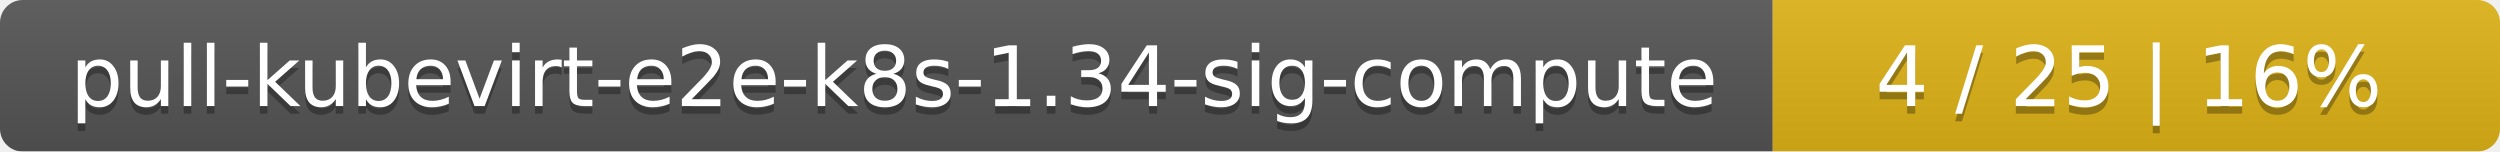
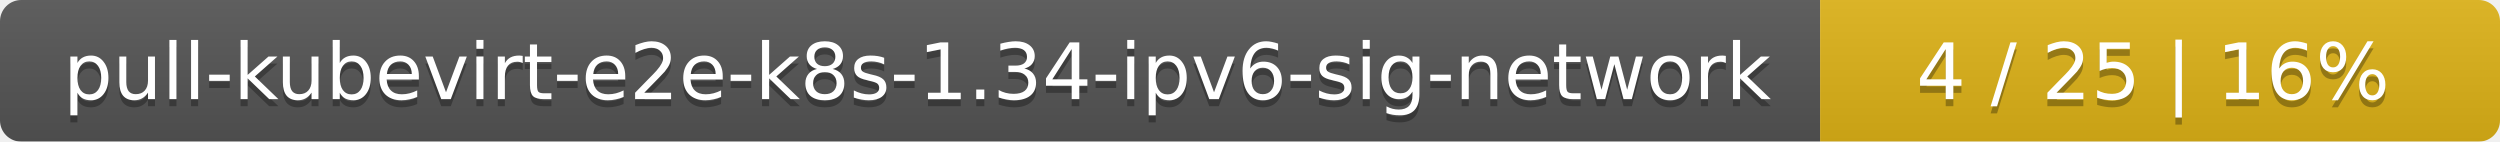
- <svg xmlns="http://www.w3.org/2000/svg" width="330" height="20">
+ <svg xmlns="http://www.w3.org/2000/svg" width="353" height="20">
  <linearGradient id="smooth" x2="0" y2="100%">
    <stop offset="0" stop-color="#bbb" stop-opacity=".1" />
    <stop offset="1" stop-opacity=".1" />
  </linearGradient>
  <mask id="round">
-     <rect width="330" height="20" rx="3" fill="#fff" />
+     <rect width="353" height="20" rx="3" fill="#fff" />
  </mask>
  <g mask="url(#round)">
-     <rect width="234" height="20" fill="#555" />
-     <rect x="234" width="96" height="20" fill="#dfb317" />
-     <rect width="330" height="20" fill="url(#smooth)" />
+     <rect width="257" height="20" fill="#555" />
+     <rect x="257" width="96" height="20" fill="#dfb317" />
+     <rect width="353" height="20" fill="url(#smooth)" />
  </g>
  <g fill="#fff" text-anchor="middle" font-family="DejaVu Sans,Verdana,Geneva,sans-serif" font-size="11">
-     <text x="118" y="15" fill="#010101" fill-opacity=".3">pull-kubevirt-e2e-k8s-1.34-sig-compute</text>
-     <text x="118" y="14">pull-kubevirt-e2e-k8s-1.34-sig-compute</text>
-     <text x="281" y="15" fill="#010101" fill-opacity=".3">4 / 25    |    16%</text>
-     <text x="281" y="14">4 / 25    |    16%</text>
+     <text x="129.5" y="15" fill="#010101" fill-opacity=".3">pull-kubevirt-e2e-k8s-1.34-ipv6-sig-network</text>
+     <text x="129.5" y="14">pull-kubevirt-e2e-k8s-1.34-ipv6-sig-network</text>
+     <text x="304" y="15" fill="#010101" fill-opacity=".3">4 / 25    |    16%</text>
+     <text x="304" y="14">4 / 25    |    16%</text>
  </g>
</svg>
